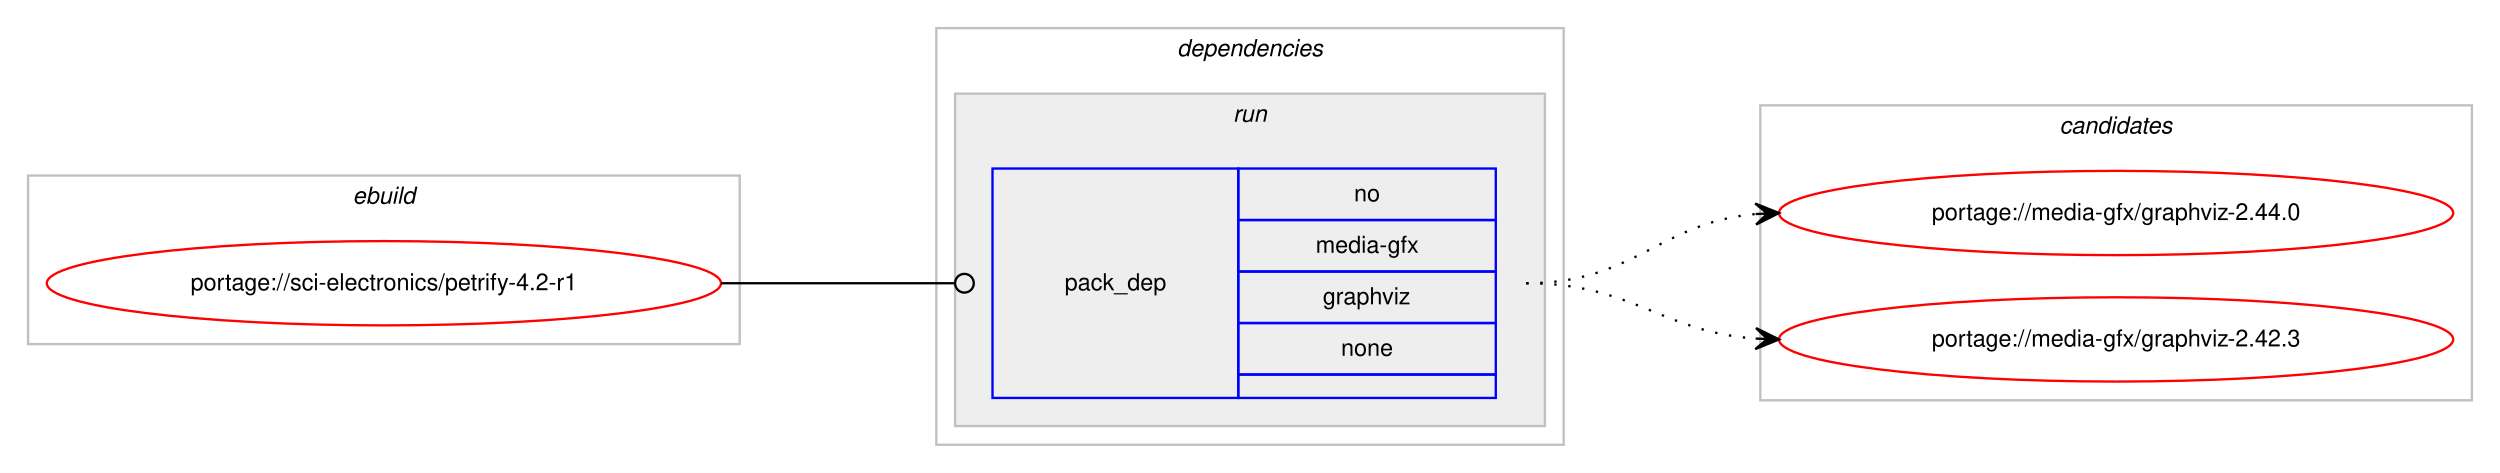
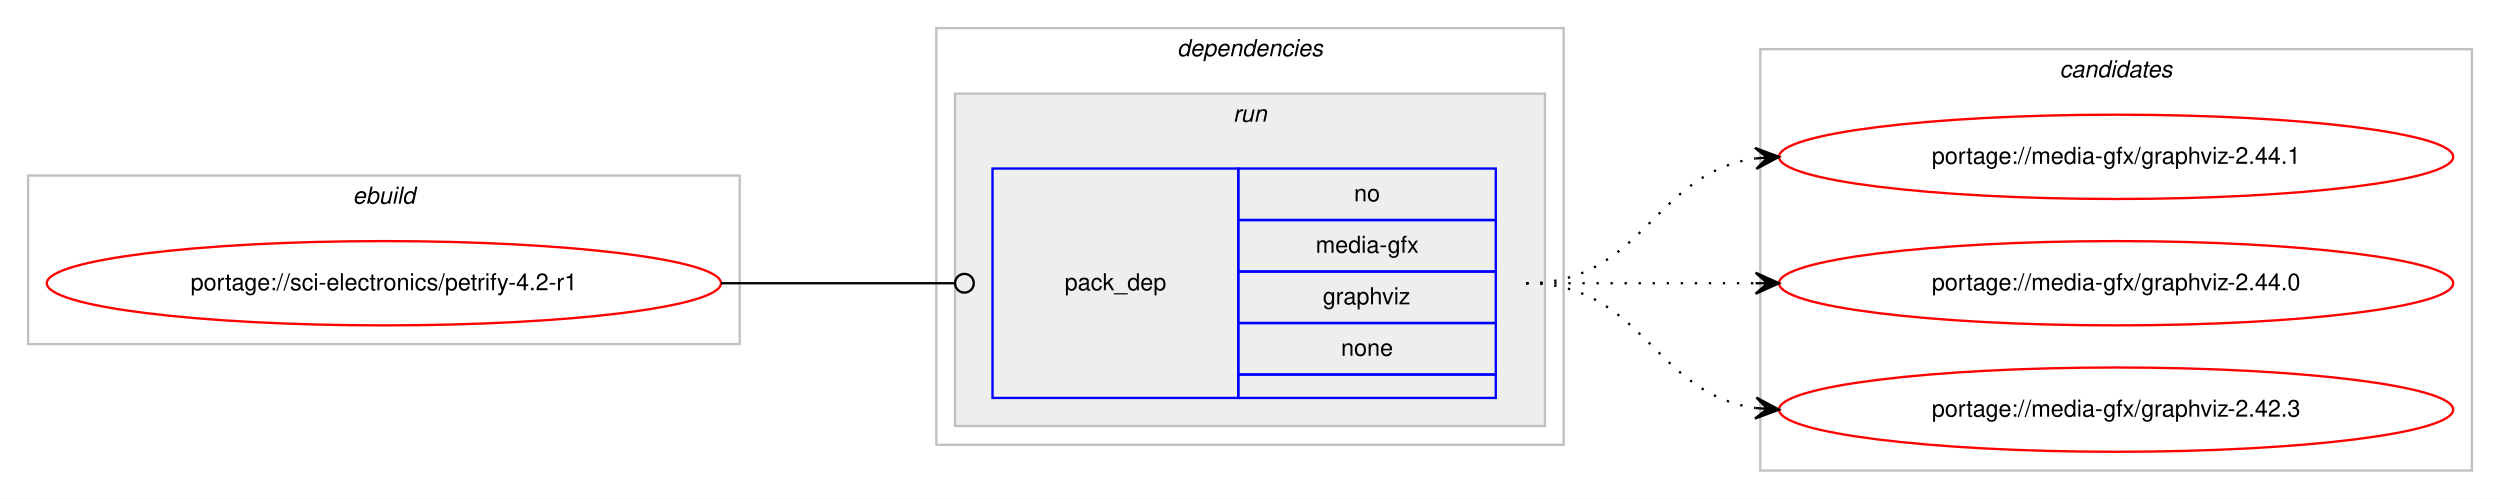
- <svg xmlns="http://www.w3.org/2000/svg" xmlns:xlink="http://www.w3.org/1999/xlink" width="1068pt" height="202pt" viewBox="0.00 0.00 1068.00 202.00">
-   <g id="graph0" class="graph" transform="scale(1 1) rotate(0) translate(4 198)">
-     <polygon fill="#ffffff" stroke="transparent" points="-4,4 -4,-198 1064,-198 1064,4 -4,4" />
+ <svg xmlns="http://www.w3.org/2000/svg" xmlns:xlink="http://www.w3.org/1999/xlink" width="1068pt" height="213pt" viewBox="0.00 0.00 1068.00 213.00">
+   <g id="graph0" class="graph" transform="scale(1 1) rotate(0) translate(4 209)">
+     <polygon fill="#ffffff" stroke="transparent" points="-4,4 -4,-209 1064,-209 1064,4 -4,4" />
    <g id="clust1" class="cluster">
-       <polygon fill="none" stroke="#c0c0c0" points="8,-51 8,-123 312,-123 312,-51 8,-51" />
-       <text text-anchor="start" x="146.663" y="-111" font-family="Helvetica,sans-Serif" font-style="italic" font-size="10.00" fill="#000000">ebuild</text>
+       <polygon fill="none" stroke="#c0c0c0" points="8,-62 8,-134 312,-134 312,-62 8,-62" />
+       <text text-anchor="start" x="146.663" y="-122" font-family="Helvetica,sans-Serif" font-style="italic" font-size="10.00" fill="#000000">ebuild</text>
    </g>
    <g id="clust2" class="cluster">
-       <polygon fill="none" stroke="#c0c0c0" points="396,-8 396,-186 664,-186 664,-8 396,-8" />
-       <text text-anchor="start" x="498.875" y="-174" font-family="Helvetica,sans-Serif" font-style="italic" font-size="10.00" fill="#000000">dependencies</text>
+       <polygon fill="none" stroke="#c0c0c0" points="396,-19 396,-197 664,-197 664,-19 396,-19" />
+       <text text-anchor="start" x="498.875" y="-185" font-family="Helvetica,sans-Serif" font-style="italic" font-size="10.00" fill="#000000">dependencies</text>
    </g>
    <g id="clust5" class="cluster">
-       <polygon fill="#eeeeee" stroke="#c0c0c0" points="404,-16 404,-158 656,-158 656,-16 404,-16" />
-       <text text-anchor="start" x="522.777" y="-146" font-family="Helvetica,sans-Serif" font-style="italic" font-size="10.00" fill="#000000">run</text>
+       <polygon fill="#eeeeee" stroke="#c0c0c0" points="404,-27 404,-169 656,-169 656,-27 404,-27" />
+       <text text-anchor="start" x="522.777" y="-157" font-family="Helvetica,sans-Serif" font-style="italic" font-size="10.00" fill="#000000">run</text>
    </g>
    <g id="clust7" class="cluster">
-       <polygon fill="none" stroke="#c0c0c0" points="748,-27 748,-153 1052,-153 1052,-27 748,-27" />
-       <text text-anchor="start" x="875.824" y="-141" font-family="Helvetica,sans-Serif" font-style="italic" font-size="10.00" fill="#000000">candidates</text>
+       <polygon fill="none" stroke="#c0c0c0" points="748,-8 748,-188 1052,-188 1052,-8 748,-8" />
+       <text text-anchor="start" x="875.824" y="-176" font-family="Helvetica,sans-Serif" font-style="italic" font-size="10.00" fill="#000000">candidates</text>
    </g>
    <g id="node1" class="node">
      <g id="a_node1">
        <a xlink:href="../sci-electronics/petrify-4.2-r1.svg" xlink:title="portage://sci-electronics/petrify-4.2-r1">
-           <ellipse fill="none" stroke="#ff0000" cx="160" cy="-77" rx="144" ry="18" />
-           <text text-anchor="middle" x="160" y="-74" font-family="Helvetica,sans-Serif" font-size="10.00" fill="#000000">portage://sci-electronics/petrify-4.2-r1</text>
+           <ellipse fill="none" stroke="#ff0000" cx="160" cy="-88" rx="144" ry="18" />
+           <text text-anchor="middle" x="160" y="-85" font-family="Helvetica,sans-Serif" font-size="10.00" fill="#000000">portage://sci-electronics/petrify-4.2-r1</text>
        </a>
      </g>
    </g>
    <g id="node2" class="node">
-       <polygon fill="none" stroke="#0000ff" points="420,-28 420,-126 525,-126 525,-28 420,-28" />
-       <text text-anchor="start" x="450.823" y="-74" font-family="Helvetica,sans-Serif" font-size="10.00" fill="#000000">pack_dep</text>
-       <polygon fill="none" stroke="#0000ff" points="525,-104 525,-126 635,-126 635,-104 525,-104" />
-       <text text-anchor="start" x="574.441" y="-112" font-family="Helvetica,sans-Serif" font-size="10.00" fill="#000000">no</text>
-       <polygon fill="none" stroke="#0000ff" points="525,-82 525,-104 635,-104 635,-82 525,-82" />
-       <text text-anchor="start" x="558.054" y="-90" font-family="Helvetica,sans-Serif" font-size="10.00" fill="#000000">media-gfx</text>
-       <polygon fill="none" stroke="#0000ff" points="525,-60 525,-82 635,-82 635,-60 525,-60" />
-       <text text-anchor="start" x="561.108" y="-68" font-family="Helvetica,sans-Serif" font-size="10.00" fill="#000000">graphviz</text>
-       <polygon fill="none" stroke="#0000ff" points="525,-38 525,-60 635,-60 635,-38 525,-38" />
-       <text text-anchor="start" x="568.882" y="-46" font-family="Helvetica,sans-Serif" font-size="10.00" fill="#000000">none</text>
-       <polygon fill="none" stroke="#0000ff" points="525,-28 525,-38 635,-38 635,-28 525,-28" />
+       <polygon fill="none" stroke="#0000ff" points="420,-39 420,-137 525,-137 525,-39 420,-39" />
+       <text text-anchor="start" x="450.823" y="-85" font-family="Helvetica,sans-Serif" font-size="10.00" fill="#000000">pack_dep</text>
+       <polygon fill="none" stroke="#0000ff" points="525,-115 525,-137 635,-137 635,-115 525,-115" />
+       <text text-anchor="start" x="574.441" y="-123" font-family="Helvetica,sans-Serif" font-size="10.00" fill="#000000">no</text>
+       <polygon fill="none" stroke="#0000ff" points="525,-93 525,-115 635,-115 635,-93 525,-93" />
+       <text text-anchor="start" x="558.054" y="-101" font-family="Helvetica,sans-Serif" font-size="10.00" fill="#000000">media-gfx</text>
+       <polygon fill="none" stroke="#0000ff" points="525,-71 525,-93 635,-93 635,-71 525,-71" />
+       <text text-anchor="start" x="561.108" y="-79" font-family="Helvetica,sans-Serif" font-size="10.00" fill="#000000">graphviz</text>
+       <polygon fill="none" stroke="#0000ff" points="525,-49 525,-71 635,-71 635,-49 525,-49" />
+       <text text-anchor="start" x="568.882" y="-57" font-family="Helvetica,sans-Serif" font-size="10.00" fill="#000000">none</text>
+       <polygon fill="none" stroke="#0000ff" points="525,-39 525,-49 635,-49 635,-39 525,-39" />
    </g>
    <g id="edge1" class="edge">
-       <path fill="none" stroke="#000000" d="M304,-77C349.188,-77 362.47,-77 403.919,-77" />
-       <ellipse fill="none" stroke="#000000" cx="408" cy="-77" rx="4" ry="4" />
+       <path fill="none" stroke="#000000" d="M304,-88C349.188,-88 362.47,-88 403.919,-88" />
+       <ellipse fill="none" stroke="#000000" cx="408" cy="-88" rx="4" ry="4" />
    </g>
    <g id="node3" class="node">
      <g id="a_node3">
-         <a xlink:href="../media-gfx/graphviz-2.44.0.svg" xlink:title="portage://media-gfx/graphviz-2.44.0">
-           <ellipse fill="none" stroke="#ff0000" cx="900" cy="-107" rx="144" ry="18" />
-           <text text-anchor="middle" x="900" y="-104" font-family="Helvetica,sans-Serif" font-size="10.00" fill="#000000">portage://media-gfx/graphviz-2.44.0</text>
+         <a xlink:href="../media-gfx/graphviz-2.44.1.svg" xlink:title="portage://media-gfx/graphviz-2.44.1">
+           <ellipse fill="none" stroke="#ff0000" cx="900" cy="-142" rx="144" ry="18" />
+           <text text-anchor="middle" x="900" y="-139" font-family="Helvetica,sans-Serif" font-size="10.00" fill="#000000">portage://media-gfx/graphviz-2.44.1</text>
        </a>
      </g>
    </g>
    <g id="edge2" class="edge">
-       <path fill="none" stroke="#000000" stroke-dasharray="1,5" d="M648,-77C694.217,-77 704.757,-102.821 745.818,-106.553" />
-       <polygon fill="#000000" stroke="#000000" points="756,-107 745.812,-111.057 751.005,-106.781 746.01,-106.561 746.01,-106.561 746.01,-106.561 751.005,-106.781 746.207,-102.065 756,-107 756,-107" />
+       <path fill="none" stroke="#000000" stroke-dasharray="1,5" d="M648,-88C698.102,-88 702.012,-135.066 745.979,-141.317" />
+       <polygon fill="#000000" stroke="#000000" points="756,-142 745.717,-145.81 751.012,-141.66 746.023,-141.32 746.023,-141.32 746.023,-141.32 751.012,-141.66 746.329,-136.831 756,-142 756,-142" />
    </g>
    <g id="node4" class="node">
      <g id="a_node4">
-         <a xlink:href="../media-gfx/graphviz-2.42.3.svg" xlink:title="portage://media-gfx/graphviz-2.42.3">
-           <ellipse fill="none" stroke="#ff0000" cx="900" cy="-53" rx="144" ry="18" />
-           <text text-anchor="middle" x="900" y="-50" font-family="Helvetica,sans-Serif" font-size="10.00" fill="#000000">portage://media-gfx/graphviz-2.42.3</text>
+         <a xlink:href="../media-gfx/graphviz-2.44.0.svg" xlink:title="portage://media-gfx/graphviz-2.44.0">
+           <ellipse fill="none" stroke="#ff0000" cx="900" cy="-88" rx="144" ry="18" />
+           <text text-anchor="middle" x="900" y="-85" font-family="Helvetica,sans-Serif" font-size="10.00" fill="#000000">portage://media-gfx/graphviz-2.44.0</text>
        </a>
      </g>
    </g>
    <g id="edge3" class="edge">
-       <path fill="none" stroke="#000000" stroke-dasharray="1,5" d="M648,-77C693.617,-77 705.227,-56.343 745.929,-53.358" />
-       <polygon fill="#000000" stroke="#000000" points="756,-53 746.166,-57.852 751.003,-53.178 746.006,-53.355 746.006,-53.355 746.006,-53.355 751.003,-53.178 745.846,-48.858 756,-53 756,-53" />
+       <path fill="none" stroke="#000000" stroke-dasharray="1,5" d="M648,-88C692.438,-88 706.02,-88 745.878,-88" />
+       <polygon fill="#000000" stroke="#000000" points="756,-88 746,-92.5 751,-88 746,-88 746,-88 746,-88 751,-88 746,-83.5 756,-88 756,-88" />
+     </g>
+     <g id="node5" class="node">
+       <g id="a_node5">
+         <a xlink:href="../media-gfx/graphviz-2.42.3.svg" xlink:title="portage://media-gfx/graphviz-2.42.3">
+           <ellipse fill="none" stroke="#ff0000" cx="900" cy="-34" rx="144" ry="18" />
+           <text text-anchor="middle" x="900" y="-31" font-family="Helvetica,sans-Serif" font-size="10.00" fill="#000000">portage://media-gfx/graphviz-2.42.3</text>
+         </a>
+       </g>
+     </g>
+     <g id="edge4" class="edge">
+       <path fill="none" stroke="#000000" stroke-dasharray="1,5" d="M648,-88C698.102,-88 702.012,-40.934 745.979,-34.683" />
+       <polygon fill="#000000" stroke="#000000" points="756,-34 746.329,-39.169 751.012,-34.34 746.023,-34.68 746.023,-34.68 746.023,-34.68 751.012,-34.34 745.717,-30.19 756,-34 756,-34" />
    </g>
  </g>
</svg>
